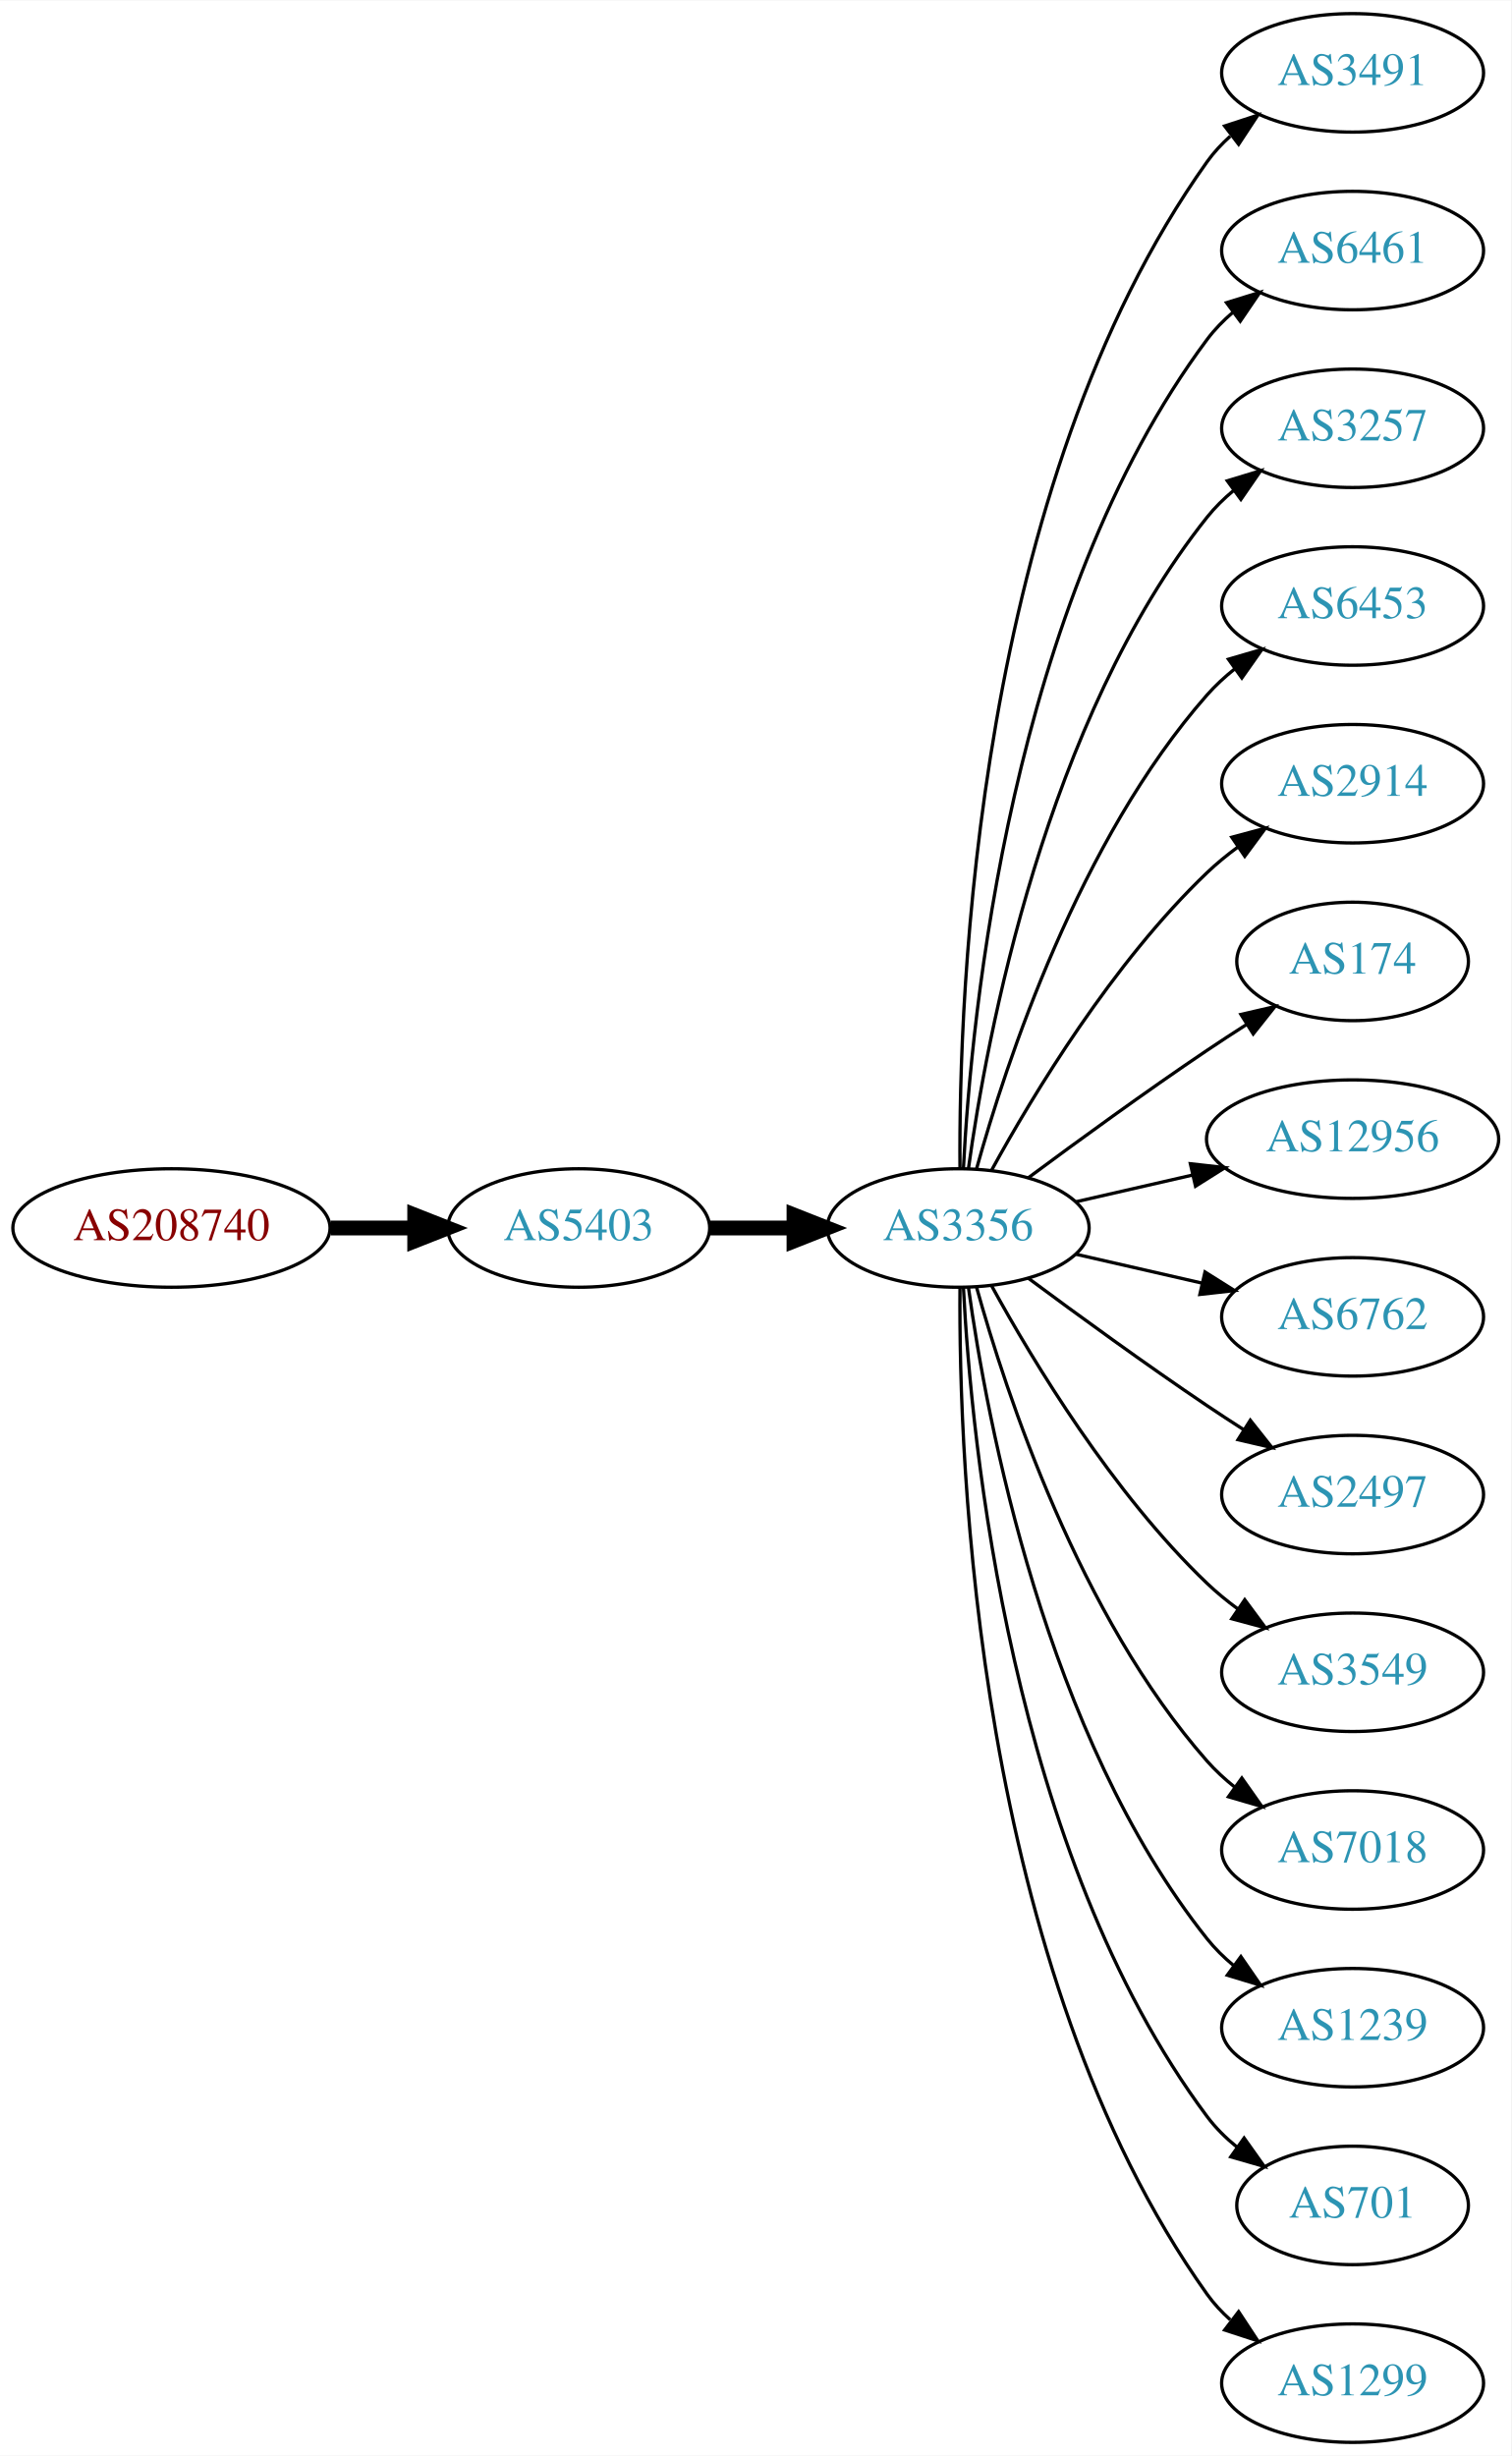
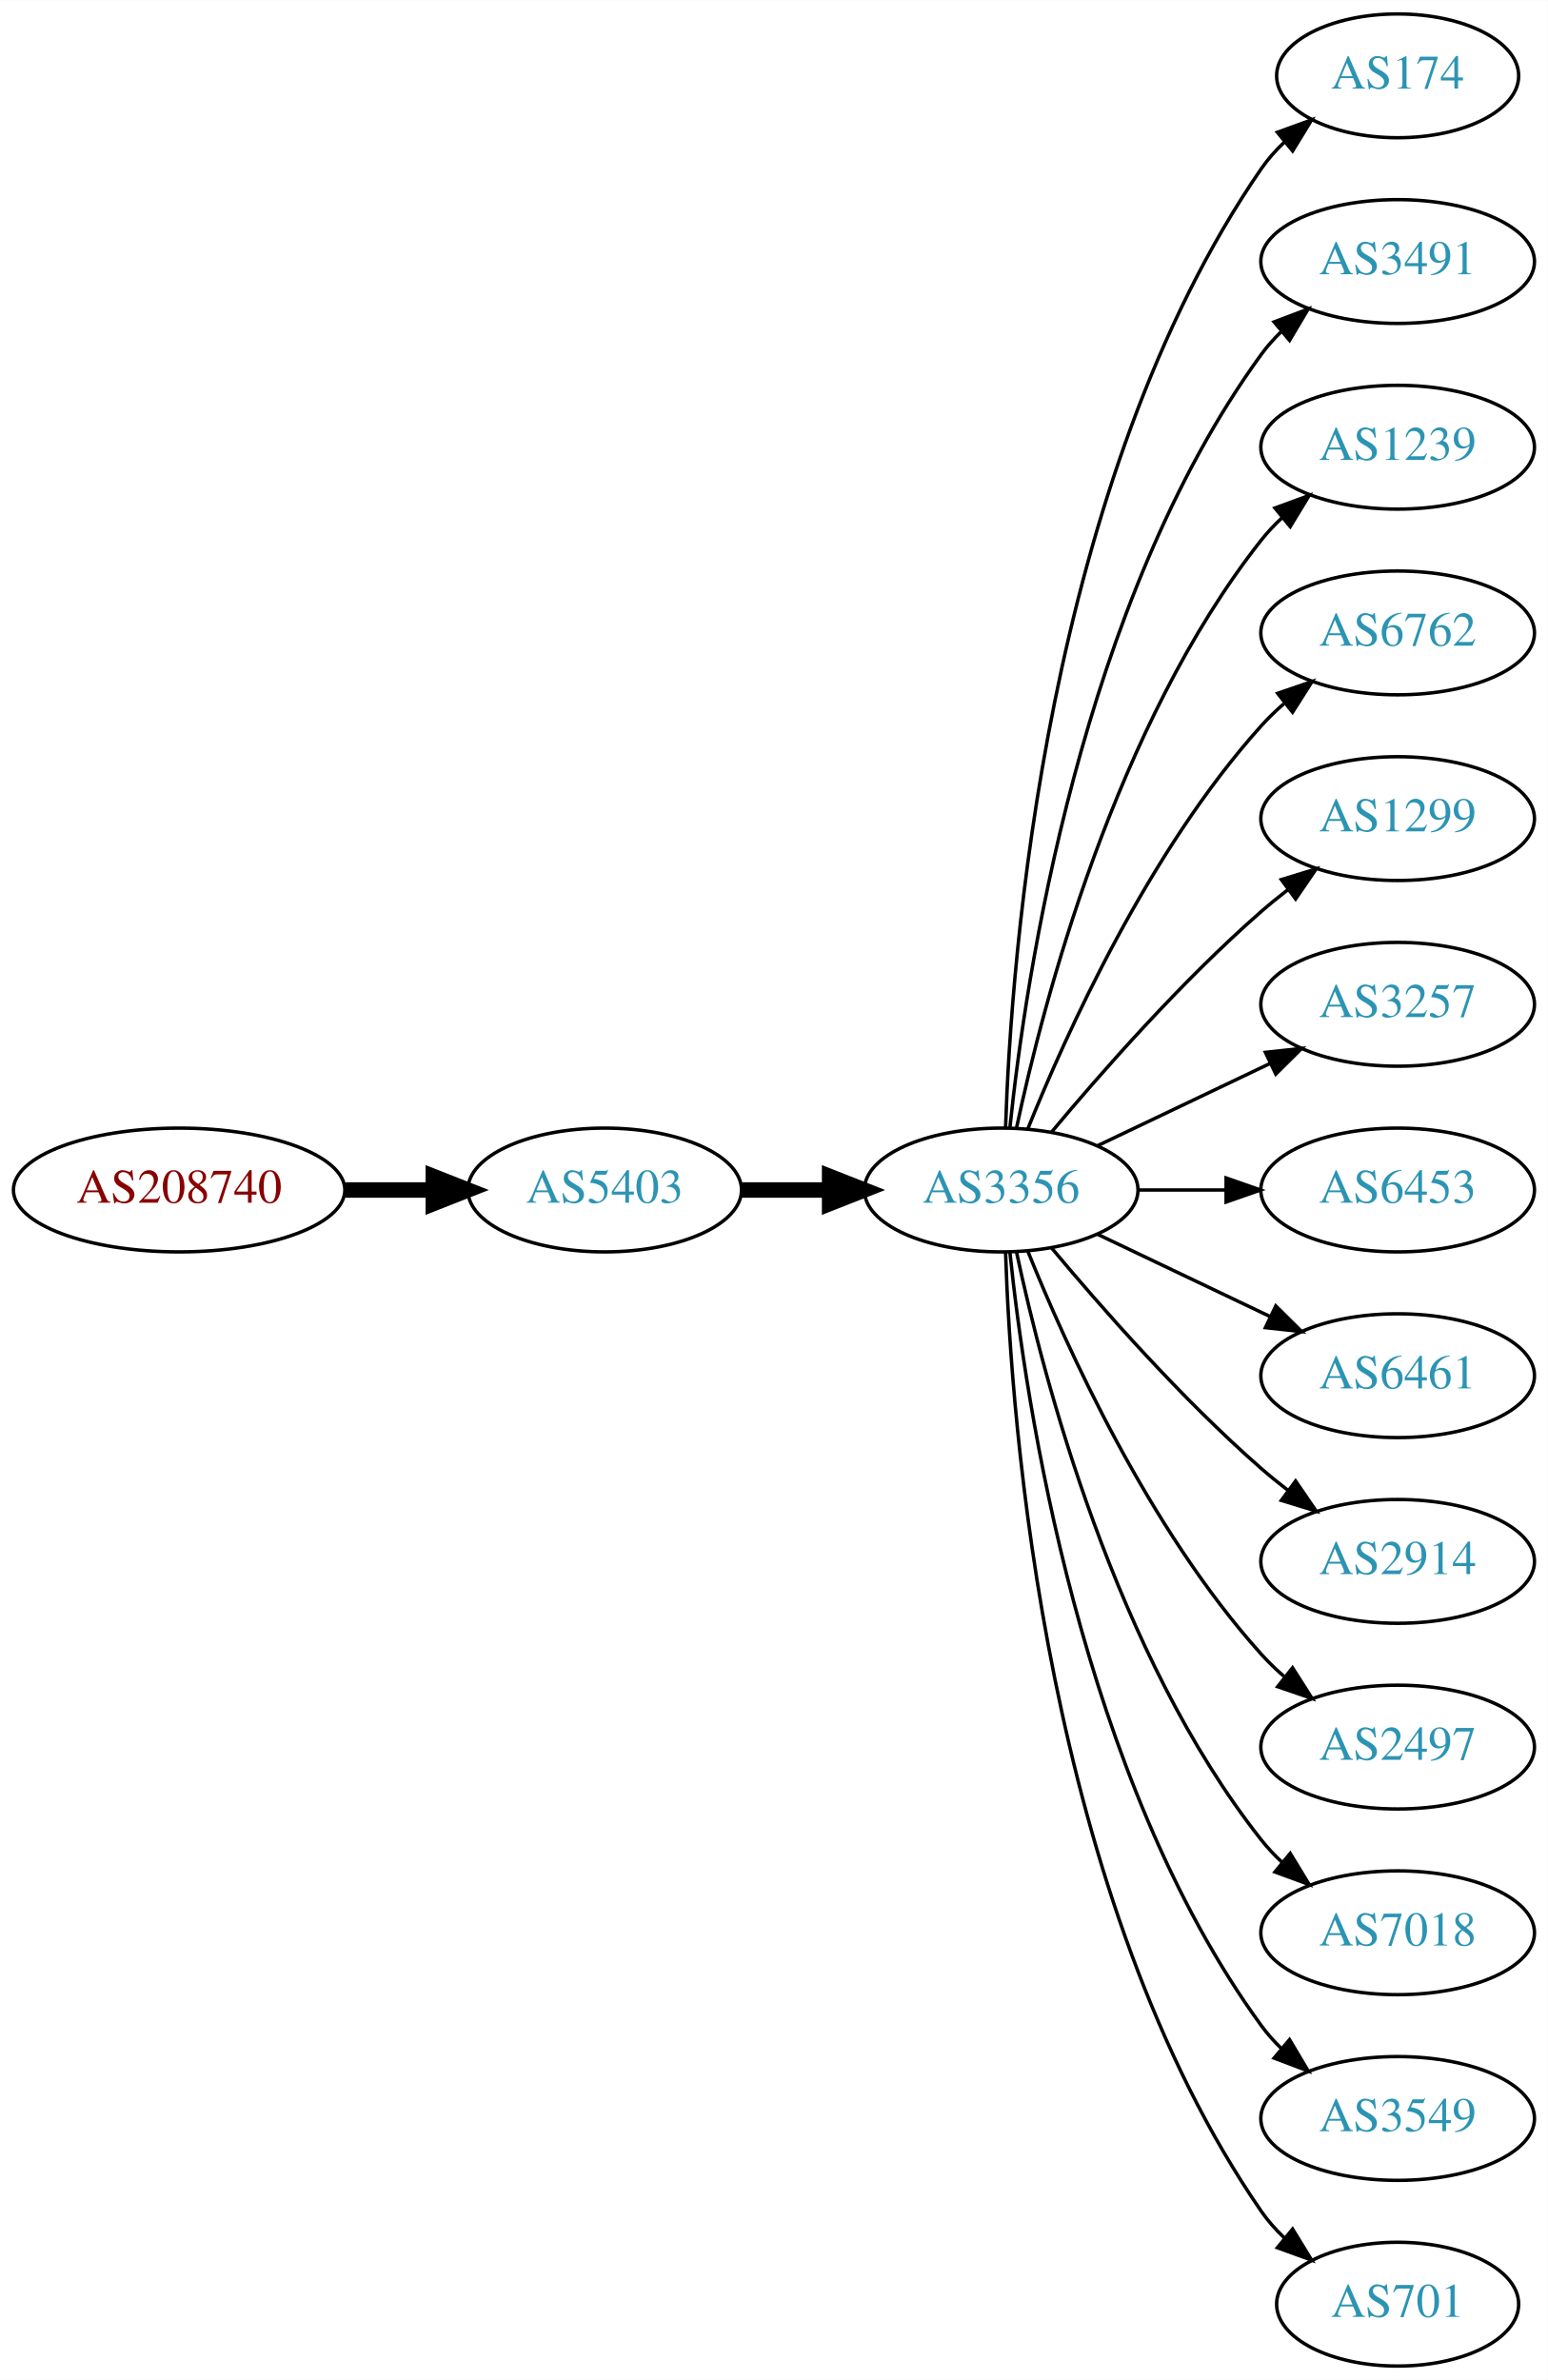
- <svg xmlns="http://www.w3.org/2000/svg" xmlns:xlink="http://www.w3.org/1999/xlink" width="459pt" height="746pt" viewBox="0.00 0.00 459.17 746.00">
-   <g id="graph0" class="graph" transform="scale(1 1) rotate(0) translate(4 742)">
-     <polygon fill="white" stroke="none" points="-4,4 -4,-742 455.17,-742 455.17,4 -4,4" />
+ <svg xmlns="http://www.w3.org/2000/svg" xmlns:xlink="http://www.w3.org/1999/xlink" width="450pt" height="692pt" viewBox="0.00 0.00 450.07 692.00">
+   <g id="graph0" class="graph" transform="scale(1 1) rotate(0) translate(4 688)">
+     <polygon fill="white" stroke="none" points="-4,4 -4,-688 446.07,-688 446.07,4 -4,4" />
    <g id="node1" class="node">
      <g id="a_node1">
        <a xlink:href="/asn/208740" xlink:title="AS208740 ~ AT-BMEIA [AT]">
-           <ellipse fill="#ffffff" stroke="black" cx="48.096" cy="-369" rx="48.192" ry="18" />
-           <text text-anchor="middle" x="48.096" y="-365.3" font-family="Times,serif" font-size="14.00" fill="#880000">AS208740</text>
+           <ellipse fill="#ffffff" stroke="black" cx="48.096" cy="-342" rx="48.192" ry="18" />
+           <text text-anchor="middle" x="48.096" y="-338.3" font-family="Times,serif" font-size="14.00" fill="#880000">AS208740</text>
        </a>
      </g>
    </g>
    <g id="node2" class="node">
      <g id="a_node2">
        <a xlink:href="/asn/5403" xlink:title="AS5403 ~ AS5403 [AT]">
-           <ellipse fill="#ffffff" stroke="black" cx="171.838" cy="-369" rx="39.794" ry="18" />
-           <text text-anchor="middle" x="171.838" y="-365.3" font-family="Times,serif" font-size="14.00" fill="#2c94b3">AS5403</text>
+           <ellipse fill="#ffffff" stroke="black" cx="171.838" cy="-342" rx="39.794" ry="18" />
+           <text text-anchor="middle" x="171.838" y="-338.3" font-family="Times,serif" font-size="14.00" fill="#2c94b3">AS5403</text>
        </a>
      </g>
    </g>
    <g id="edge1" class="edge">
-       <path fill="none" stroke="black" stroke-width="4.5" d="M96.513,-369C104.867,-369 113.577,-369 121.969,-369" />
-       <polygon fill="black" stroke="black" stroke-width="4.5" points="122.004,-372.938 132.004,-369 122.004,-365.063 122.004,-372.938" />
+       <path fill="none" stroke="black" stroke-width="4.5" d="M96.513,-342C104.867,-342 113.577,-342 121.969,-342" />
+       <polygon fill="black" stroke="black" stroke-width="4.5" points="122.004,-345.938 132.004,-342 122.004,-338.063 122.004,-345.938" />
    </g>
    <g id="node3" class="node">
      <g id="a_node3">
        <a xlink:href="/asn/3356" xlink:title="AS3356 ~ Level 3 Parent, LLC [US]">
-           <ellipse fill="#ffffff" stroke="black" cx="287.131" cy="-369" rx="39.794" ry="18" />
-           <text text-anchor="middle" x="287.131" y="-365.3" font-family="Times,serif" font-size="14.00" fill="#2c94b3">AS3356</text>
+           <ellipse fill="#ffffff" stroke="black" cx="287.131" cy="-342" rx="39.794" ry="18" />
+           <text text-anchor="middle" x="287.131" y="-338.3" font-family="Times,serif" font-size="14.00" fill="#2c94b3">AS3356</text>
        </a>
      </g>
    </g>
    <g id="edge2" class="edge">
-       <path fill="none" stroke="black" stroke-width="4.5" d="M211.51,-369C219.713,-369 228.477,-369 237.009,-369" />
-       <polygon fill="black" stroke="black" stroke-width="4.5" points="237.248,-372.938 247.248,-369 237.248,-365.063 237.248,-372.938" />
+       <path fill="none" stroke="black" stroke-width="4.5" d="M211.51,-342C219.713,-342 228.477,-342 237.009,-342" />
+       <polygon fill="black" stroke="black" stroke-width="4.5" points="237.248,-345.938 247.248,-342 237.248,-338.063 237.248,-345.938" />
    </g>
    <g id="node4" class="node">
      <g id="a_node4">
-         <a xlink:href="/asn/3491" xlink:title="AS3491 ~ PCCW Global, Inc. [US]">
-           <ellipse fill="#ffffff" stroke="black" cx="406.973" cy="-720" rx="39.794" ry="18" />
-           <text text-anchor="middle" x="406.973" y="-716.3" font-family="Times,serif" font-size="14.00" fill="#2c94b3">AS3491</text>
+         <a xlink:href="/asn/174" xlink:title="AS174 ~ Cogent Communications [US]">
+           <ellipse fill="#ffffff" stroke="black" cx="402.424" cy="-666" rx="35.194" ry="18" />
+           <text text-anchor="middle" x="402.424" y="-662.3" font-family="Times,serif" font-size="14.00" fill="#2c94b3">AS174</text>
        </a>
      </g>
    </g>
    <g id="edge3" class="edge">
-       <path fill="none" stroke="black" d="M287.68,-387.063C287.26,-439.503 292.414,-594.293 362.777,-693 364.779,-695.809 367.174,-698.388 369.795,-700.743" />
-       <polygon fill="black" stroke="black" points="368.099,-703.852 378.171,-707.139 372.348,-698.288 368.099,-703.852" />
+       <path fill="none" stroke="black" d="M288.411,-360.161C290.009,-409.461 300.158,-548.175 362.777,-639 364.682,-641.763 366.968,-644.333 369.464,-646.702" />
+       <polygon fill="black" stroke="black" points="367.453,-649.579 377.412,-653.194 371.882,-644.157 367.453,-649.579" />
    </g>
    <g id="node5" class="node">
      <g id="a_node5">
-         <a xlink:href="/asn/6461" xlink:title="AS6461 ~ Zayo Bandwidth [US]">
-           <ellipse fill="#ffffff" stroke="black" cx="406.973" cy="-666" rx="39.794" ry="18" />
-           <text text-anchor="middle" x="406.973" y="-662.3" font-family="Times,serif" font-size="14.00" fill="#2c94b3">AS6461</text>
+         <a xlink:href="/asn/3491" xlink:title="AS3491 ~ PCCW Global, Inc. [US]">
+           <ellipse fill="#ffffff" stroke="black" cx="402.424" cy="-612" rx="39.794" ry="18" />
+           <text text-anchor="middle" x="402.424" y="-608.3" font-family="Times,serif" font-size="14.00" fill="#2c94b3">AS3491</text>
        </a>
      </g>
    </g>
    <g id="edge4" class="edge">
-       <path fill="none" stroke="black" d="M288.723,-387.023C291.099,-433.412 303.017,-558.893 362.777,-639 365.025,-642.013 367.717,-644.769 370.643,-647.272" />
-       <polygon fill="black" stroke="black" points="368.674,-650.169 378.795,-653.303 372.838,-644.542 368.674,-650.169" />
+       <path fill="none" stroke="black" d="M289.688,-360.256C294.158,-403.303 310.291,-512.94 362.777,-585 364.494,-587.357 366.481,-589.581 368.631,-591.663" />
+       <polygon fill="black" stroke="black" points="366.494,-594.439 376.405,-598.183 370.992,-589.075 366.494,-594.439" />
    </g>
    <g id="node6" class="node">
      <g id="a_node6">
-         <a xlink:href="/asn/3257" xlink:title="AS3257 ~ GTT [DE]">
-           <ellipse fill="#ffffff" stroke="black" cx="406.973" cy="-612" rx="39.794" ry="18" />
-           <text text-anchor="middle" x="406.973" y="-608.3" font-family="Times,serif" font-size="14.00" fill="#2c94b3">AS3257</text>
+         <a xlink:href="/asn/1239" xlink:title="AS1239 ~ Sprint [US]">
+           <ellipse fill="#ffffff" stroke="black" cx="402.424" cy="-558" rx="39.794" ry="18" />
+           <text text-anchor="middle" x="402.424" y="-554.3" font-family="Times,serif" font-size="14.00" fill="#2c94b3">AS1239</text>
        </a>
      </g>
    </g>
    <g id="edge5" class="edge">
-       <path fill="none" stroke="black" d="M290.27,-387.17C295.77,-426.974 313.596,-523.233 362.777,-585 365.119,-587.94 367.873,-590.649 370.839,-593.121" />
-       <polygon fill="black" stroke="black" points="368.904,-596.042 379.045,-599.11 373.031,-590.388 368.904,-596.042" />
+       <path fill="none" stroke="black" d="M291.621,-360.16C299.252,-396.03 320.244,-477.155 362.777,-531 364.585,-533.288 366.638,-535.462 368.832,-537.51" />
+       <polygon fill="black" stroke="black" points="366.743,-540.323 376.692,-543.966 371.186,-534.914 366.743,-540.323" />
    </g>
    <g id="node7" class="node">
      <g id="a_node7">
-         <a xlink:href="/asn/6453" xlink:title="AS6453 ~ TATA COMMUNICATIONS (AMERICA) INC [US]">
-           <ellipse fill="#ffffff" stroke="black" cx="406.973" cy="-558" rx="39.794" ry="18" />
-           <text text-anchor="middle" x="406.973" y="-554.3" font-family="Times,serif" font-size="14.00" fill="#2c94b3">AS6453</text>
+         <a xlink:href="/asn/6762" xlink:title="AS6762 ~ TELECOM ITALIA SPARKLE S.p.A. [IT]">
+           <ellipse fill="#ffffff" stroke="black" cx="402.424" cy="-504" rx="39.794" ry="18" />
+           <text text-anchor="middle" x="402.424" y="-500.3" font-family="Times,serif" font-size="14.00" fill="#2c94b3">AS6762</text>
        </a>
      </g>
    </g>
    <g id="edge6" class="edge">
-       <path fill="none" stroke="black" d="M292.704,-386.946C301.61,-418.995 323.894,-486.842 362.777,-531 365.261,-533.821 368.111,-536.449 371.137,-538.871" />
-       <polygon fill="black" stroke="black" points="369.254,-541.828 379.426,-544.791 373.322,-536.131 369.254,-541.828" />
+       <path fill="none" stroke="black" d="M294.879,-359.787C305.93,-387.243 329.983,-440.578 362.777,-477 364.78,-479.224 366.999,-481.363 369.331,-483.397" />
+       <polygon fill="black" stroke="black" points="367.529,-486.433 377.55,-489.873 371.862,-480.935 367.529,-486.433" />
    </g>
    <g id="node8" class="node">
      <g id="a_node8">
-         <a xlink:href="/asn/2914" xlink:title="AS2914 ~ NTT America, Inc. [US]">
-           <ellipse fill="#ffffff" stroke="black" cx="406.973" cy="-504" rx="39.794" ry="18" />
-           <text text-anchor="middle" x="406.973" y="-500.3" font-family="Times,serif" font-size="14.00" fill="#2c94b3">AS2914</text>
+         <a xlink:href="/asn/1299" xlink:title="AS1299 ~ Telia Carrier [EU]">
+           <ellipse fill="#ffffff" stroke="black" cx="402.424" cy="-450" rx="39.794" ry="18" />
+           <text text-anchor="middle" x="402.424" y="-446.3" font-family="Times,serif" font-size="14.00" fill="#2c94b3">AS1299</text>
        </a>
      </g>
    </g>
    <g id="edge7" class="edge">
-       <path fill="none" stroke="black" d="M297.372,-386.713C309.918,-409.561 334.095,-449.611 362.777,-477 365.646,-479.739 368.834,-482.347 372.144,-484.785" />
-       <polygon fill="black" stroke="black" points="370.267,-487.742 380.503,-490.477 374.207,-481.956 370.267,-487.742" />
+       <path fill="none" stroke="black" d="M301.761,-358.817C316.044,-375.929 339.59,-402.745 362.777,-423 365.243,-425.154 367.882,-427.294 370.579,-429.372" />
+       <polygon fill="black" stroke="black" points="368.604,-432.264 378.733,-435.37 372.752,-426.625 368.604,-432.264" />
    </g>
    <g id="node9" class="node">
      <g id="a_node9">
-         <a xlink:href="/asn/174" xlink:title="AS174 ~ Cogent Communications [US]">
-           <ellipse fill="#ffffff" stroke="black" cx="406.973" cy="-450" rx="35.194" ry="18" />
-           <text text-anchor="middle" x="406.973" y="-446.3" font-family="Times,serif" font-size="14.00" fill="#2c94b3">AS174</text>
+         <a xlink:href="/asn/3257" xlink:title="AS3257 ~ GTT [DE]">
+           <ellipse fill="#ffffff" stroke="black" cx="402.424" cy="-396" rx="39.794" ry="18" />
+           <text text-anchor="middle" x="402.424" y="-392.3" font-family="Times,serif" font-size="14.00" fill="#2c94b3">AS3257</text>
        </a>
      </g>
    </g>
    <g id="edge8" class="edge">
-       <path fill="none" stroke="black" d="M308.461,-384.277C323.324,-395.304 344.068,-410.407 362.777,-423 366.595,-425.569 370.645,-428.21 374.675,-430.786" />
-       <polygon fill="black" stroke="black" points="373.044,-433.895 383.369,-436.271 376.779,-427.975 373.044,-433.895" />
+       <path fill="none" stroke="black" d="M315.267,-354.934C330.261,-362.081 349.082,-371.052 365.306,-378.785" />
+       <polygon fill="black" stroke="black" points="363.976,-382.028 374.509,-383.171 366.988,-375.709 363.976,-382.028" />
    </g>
    <g id="node10" class="node">
      <g id="a_node10">
-         <a xlink:href="/asn/12956" xlink:title="AS12956 ~ TELXIUS [ES]">
-           <ellipse fill="#ffffff" stroke="black" cx="406.973" cy="-396" rx="44.393" ry="18" />
-           <text text-anchor="middle" x="406.973" y="-392.3" font-family="Times,serif" font-size="14.00" fill="#2c94b3">AS12956</text>
+         <a xlink:href="/asn/6453" xlink:title="AS6453 ~ TATA COMMUNICATIONS (AMERICA) INC [US]">
+           <ellipse fill="#ffffff" stroke="black" cx="402.424" cy="-342" rx="39.794" ry="18" />
+           <text text-anchor="middle" x="402.424" y="-338.3" font-family="Times,serif" font-size="14.00" fill="#2c94b3">AS6453</text>
        </a>
      </g>
    </g>
    <g id="edge9" class="edge">
-       <path fill="none" stroke="black" d="M322.85,-376.955C333.989,-379.507 346.524,-382.379 358.417,-385.104" />
-       <polygon fill="black" stroke="black" points="357.682,-388.526 368.211,-387.348 359.246,-381.703 357.682,-388.526" />
+       <path fill="none" stroke="black" d="M326.803,-342C335.006,-342 343.77,-342 352.302,-342" />
+       <polygon fill="black" stroke="black" points="352.541,-345.5 362.541,-342 352.541,-338.5 352.541,-345.5" />
    </g>
    <g id="node11" class="node">
      <g id="a_node11">
-         <a xlink:href="/asn/6762" xlink:title="AS6762 ~ TELECOM ITALIA SPARKLE S.p.A. [IT]">
-           <ellipse fill="#ffffff" stroke="black" cx="406.973" cy="-342" rx="39.794" ry="18" />
-           <text text-anchor="middle" x="406.973" y="-338.3" font-family="Times,serif" font-size="14.00" fill="#2c94b3">AS6762</text>
+         <a xlink:href="/asn/6461" xlink:title="AS6461 ~ Zayo Bandwidth [US]">
+           <ellipse fill="#ffffff" stroke="black" cx="402.424" cy="-288" rx="39.794" ry="18" />
+           <text text-anchor="middle" x="402.424" y="-284.3" font-family="Times,serif" font-size="14.00" fill="#2c94b3">AS6461</text>
        </a>
      </g>
    </g>
    <g id="edge10" class="edge">
-       <path fill="none" stroke="black" d="M322.85,-361.045C334.85,-358.296 348.471,-355.175 361.164,-352.267" />
-       <polygon fill="black" stroke="black" points="362.129,-355.636 371.095,-349.991 360.566,-348.813 362.129,-355.636" />
+       <path fill="none" stroke="black" d="M315.267,-329.066C330.261,-321.919 349.082,-312.948 365.306,-305.215" />
+       <polygon fill="black" stroke="black" points="366.988,-308.291 374.509,-300.829 363.976,-301.972 366.988,-308.291" />
    </g>
    <g id="node12" class="node">
      <g id="a_node12">
-         <a xlink:href="/asn/2497" xlink:title="AS2497 ~ Internet Initiative Japan Inc. [JP]">
-           <ellipse fill="#ffffff" stroke="black" cx="406.973" cy="-288" rx="39.794" ry="18" />
-           <text text-anchor="middle" x="406.973" y="-284.3" font-family="Times,serif" font-size="14.00" fill="#2c94b3">AS2497</text>
+         <a xlink:href="/asn/2914" xlink:title="AS2914 ~ NTT America, Inc. [US]">
+           <ellipse fill="#ffffff" stroke="black" cx="402.424" cy="-234" rx="39.794" ry="18" />
+           <text text-anchor="middle" x="402.424" y="-230.3" font-family="Times,serif" font-size="14.00" fill="#2c94b3">AS2914</text>
        </a>
      </g>
    </g>
    <g id="edge11" class="edge">
-       <path fill="none" stroke="black" d="M308.461,-353.723C323.324,-342.696 344.068,-327.593 362.777,-315 366.326,-312.611 370.077,-310.161 373.825,-307.758" />
-       <polygon fill="black" stroke="black" points="375.893,-310.591 382.474,-302.288 372.151,-304.675 375.893,-310.591" />
+       <path fill="none" stroke="black" d="M301.761,-325.183C316.044,-308.071 339.59,-281.255 362.777,-261 365.243,-258.846 367.882,-256.706 370.579,-254.628" />
+       <polygon fill="black" stroke="black" points="372.752,-257.375 378.733,-248.63 368.604,-251.736 372.752,-257.375" />
    </g>
    <g id="node13" class="node">
      <g id="a_node13">
-         <a xlink:href="/asn/3549" xlink:title="AS3549 ~ Level 3 Parent, LLC [US]">
-           <ellipse fill="#ffffff" stroke="black" cx="406.973" cy="-234" rx="39.794" ry="18" />
-           <text text-anchor="middle" x="406.973" y="-230.3" font-family="Times,serif" font-size="14.00" fill="#2c94b3">AS3549</text>
+         <a xlink:href="/asn/2497" xlink:title="AS2497 ~ Internet Initiative Japan Inc. [JP]">
+           <ellipse fill="#ffffff" stroke="black" cx="402.424" cy="-180" rx="39.794" ry="18" />
+           <text text-anchor="middle" x="402.424" y="-176.3" font-family="Times,serif" font-size="14.00" fill="#2c94b3">AS2497</text>
        </a>
      </g>
    </g>
    <g id="edge12" class="edge">
-       <path fill="none" stroke="black" d="M297.372,-351.287C309.918,-328.439 334.095,-288.389 362.777,-261 365.646,-258.261 368.834,-255.653 372.144,-253.215" />
-       <polygon fill="black" stroke="black" points="374.207,-256.044 380.503,-247.523 370.267,-250.258 374.207,-256.044" />
+       <path fill="none" stroke="black" d="M294.879,-324.213C305.93,-296.757 329.983,-243.422 362.777,-207 364.78,-204.776 366.999,-202.637 369.331,-200.603" />
+       <polygon fill="black" stroke="black" points="371.862,-203.065 377.55,-194.127 367.529,-197.567 371.862,-203.065" />
    </g>
    <g id="node14" class="node">
      <g id="a_node14">
        <a xlink:href="/asn/7018" xlink:title="AS7018 ~ AT&amp;T Services, Inc. [US]">
-           <ellipse fill="#ffffff" stroke="black" cx="406.973" cy="-180" rx="39.794" ry="18" />
-           <text text-anchor="middle" x="406.973" y="-176.3" font-family="Times,serif" font-size="14.00" fill="#2c94b3">AS7018</text>
+           <ellipse fill="#ffffff" stroke="black" cx="402.424" cy="-126" rx="39.794" ry="18" />
+           <text text-anchor="middle" x="402.424" y="-122.3" font-family="Times,serif" font-size="14.00" fill="#2c94b3">AS7018</text>
        </a>
      </g>
    </g>
    <g id="edge13" class="edge">
-       <path fill="none" stroke="black" d="M292.704,-351.054C301.61,-319.005 323.894,-251.158 362.777,-207 365.261,-204.179 368.111,-201.551 371.137,-199.129" />
-       <polygon fill="black" stroke="black" points="373.322,-201.869 379.426,-193.209 369.254,-196.172 373.322,-201.869" />
+       <path fill="none" stroke="black" d="M291.621,-323.84C299.252,-287.97 320.244,-206.845 362.777,-153 364.585,-150.712 366.638,-148.538 368.832,-146.49" />
+       <polygon fill="black" stroke="black" points="371.186,-149.086 376.692,-140.034 366.743,-143.677 371.186,-149.086" />
    </g>
    <g id="node15" class="node">
      <g id="a_node15">
-         <a xlink:href="/asn/1239" xlink:title="AS1239 ~ Sprint [US]">
-           <ellipse fill="#ffffff" stroke="black" cx="406.973" cy="-126" rx="39.794" ry="18" />
-           <text text-anchor="middle" x="406.973" y="-122.3" font-family="Times,serif" font-size="14.00" fill="#2c94b3">AS1239</text>
+         <a xlink:href="/asn/3549" xlink:title="AS3549 ~ Level 3 Parent, LLC [US]">
+           <ellipse fill="#ffffff" stroke="black" cx="402.424" cy="-72" rx="39.794" ry="18" />
+           <text text-anchor="middle" x="402.424" y="-68.3" font-family="Times,serif" font-size="14.00" fill="#2c94b3">AS3549</text>
        </a>
      </g>
    </g>
    <g id="edge14" class="edge">
-       <path fill="none" stroke="black" d="M290.27,-350.83C295.77,-311.026 313.596,-214.767 362.777,-153 365.119,-150.06 367.873,-147.351 370.839,-144.879" />
-       <polygon fill="black" stroke="black" points="373.031,-147.612 379.045,-138.89 368.904,-141.958 373.031,-147.612" />
+       <path fill="none" stroke="black" d="M289.688,-323.744C294.158,-280.697 310.291,-171.06 362.777,-99 364.494,-96.643 366.481,-94.419 368.631,-92.337" />
+       <polygon fill="black" stroke="black" points="370.992,-94.925 376.405,-85.817 366.494,-89.561 370.992,-94.925" />
    </g>
    <g id="node16" class="node">
      <g id="a_node16">
        <a xlink:href="/asn/701" xlink:title="AS701 ~ UUNET [US]">
-           <ellipse fill="#ffffff" stroke="black" cx="406.973" cy="-72" rx="35.194" ry="18" />
-           <text text-anchor="middle" x="406.973" y="-68.3" font-family="Times,serif" font-size="14.00" fill="#2c94b3">AS701</text>
+           <ellipse fill="#ffffff" stroke="black" cx="402.424" cy="-18" rx="35.194" ry="18" />
+           <text text-anchor="middle" x="402.424" y="-14.3" font-family="Times,serif" font-size="14.00" fill="#2c94b3">AS701</text>
        </a>
      </g>
    </g>
    <g id="edge15" class="edge">
-       <path fill="none" stroke="black" d="M288.723,-350.977C291.099,-304.588 303.017,-179.107 362.777,-99 365.336,-95.571 368.469,-92.474 371.87,-89.705" />
-       <polygon fill="black" stroke="black" points="374.009,-92.479 380.143,-83.841 369.961,-86.769 374.009,-92.479" />
-     </g>
-     <g id="node17" class="node">
-       <g id="a_node17">
-         <a xlink:href="/asn/1299" xlink:title="AS1299 ~ Telia Carrier [EU]">
-           <ellipse fill="#ffffff" stroke="black" cx="406.973" cy="-18" rx="39.794" ry="18" />
-           <text text-anchor="middle" x="406.973" y="-14.3" font-family="Times,serif" font-size="14.00" fill="#2c94b3">AS1299</text>
-         </a>
-       </g>
-     </g>
-     <g id="edge16" class="edge">
-       <path fill="none" stroke="black" d="M287.68,-350.937C287.26,-298.497 292.414,-143.707 362.777,-45 364.779,-42.191 367.174,-39.612 369.795,-37.257" />
-       <polygon fill="black" stroke="black" points="372.348,-39.712 378.171,-30.861 368.099,-34.148 372.348,-39.712" />
+       <path fill="none" stroke="black" d="M288.411,-323.839C290.009,-274.539 300.158,-135.825 362.777,-45 364.682,-42.237 366.968,-39.667 369.464,-37.298" />
+       <polygon fill="black" stroke="black" points="371.882,-39.843 377.412,-30.806 367.453,-34.421 371.882,-39.843" />
    </g>
  </g>
</svg>
